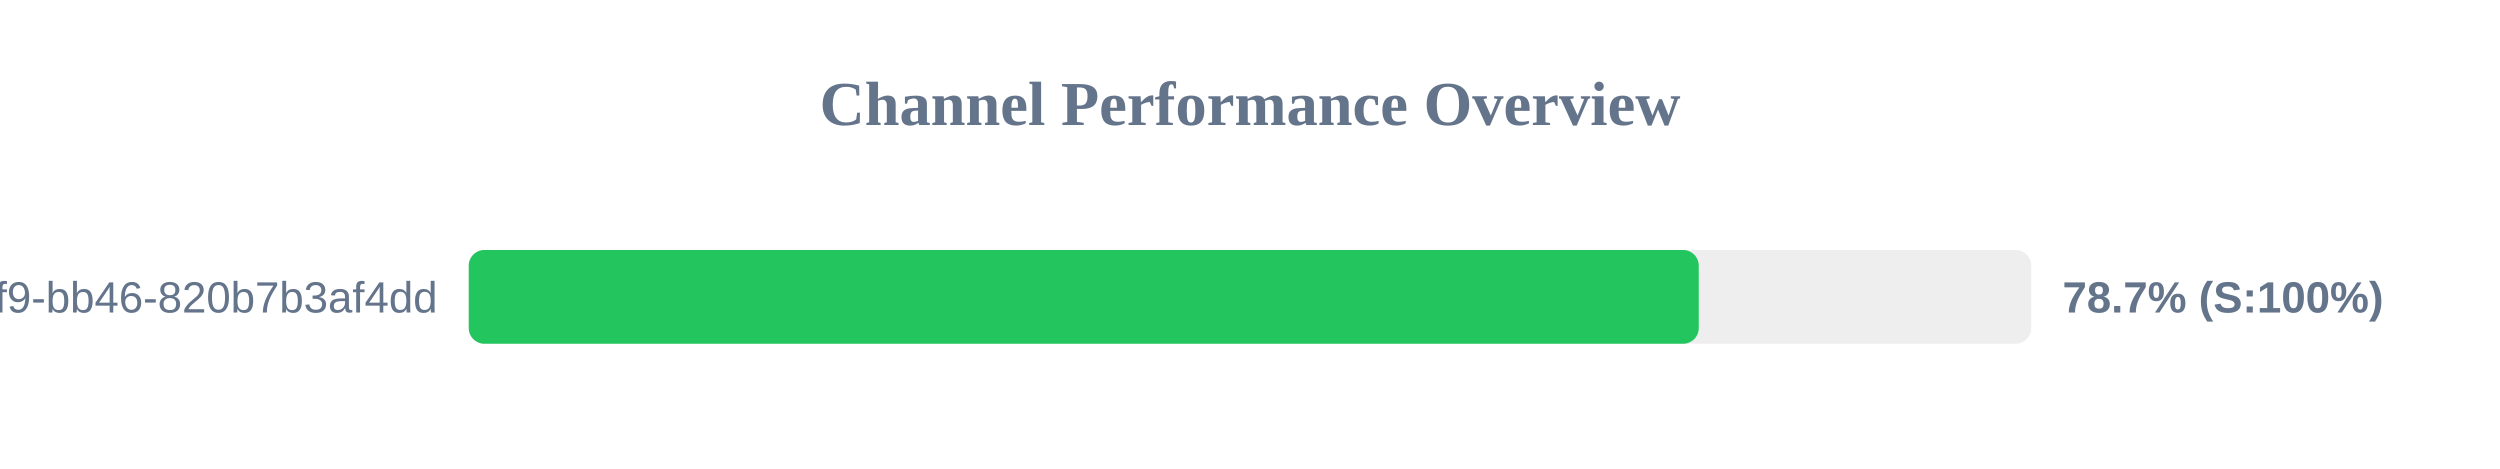
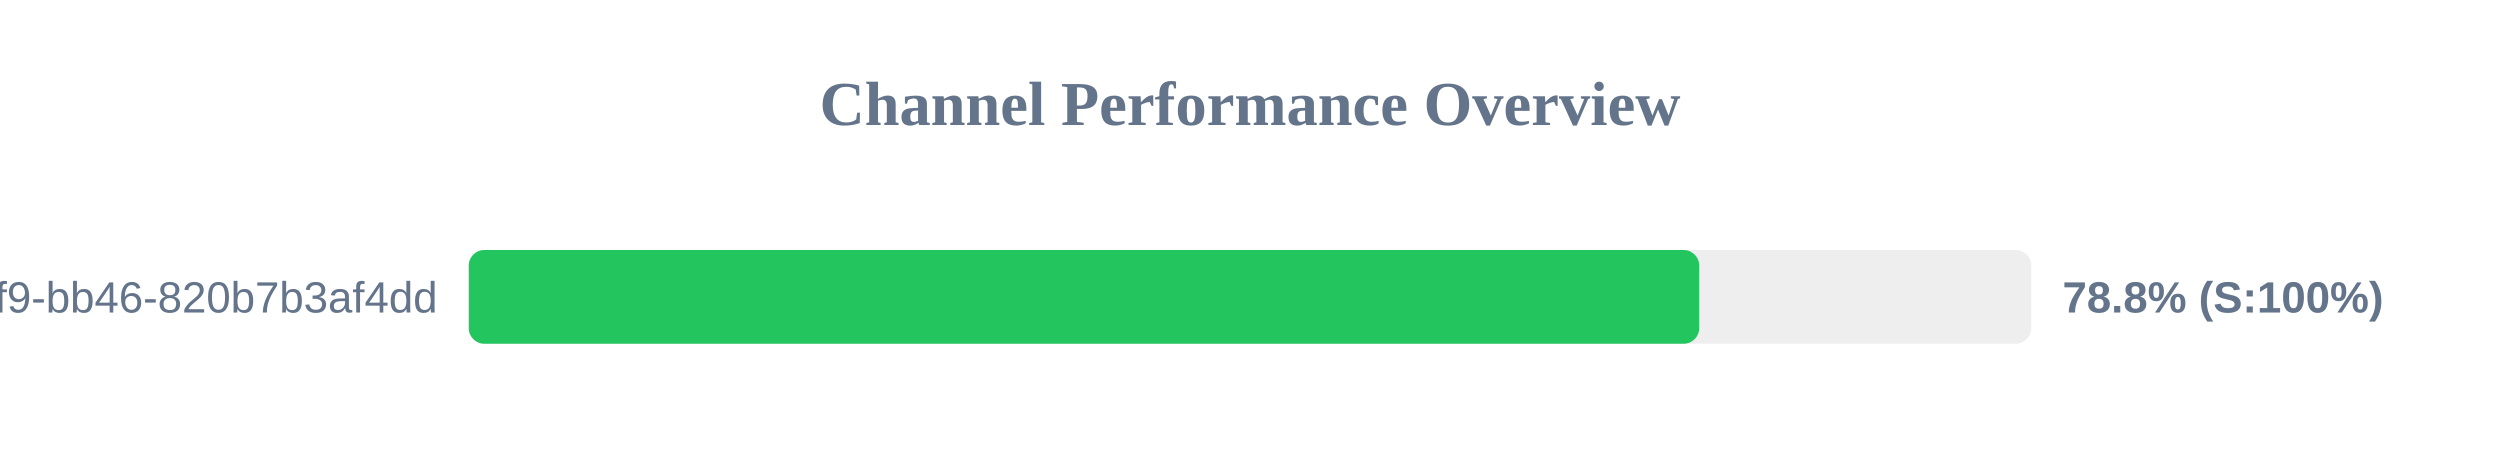
<svg xmlns="http://www.w3.org/2000/svg" width="800" height="150" version="1.1">
  <style>
        .row { font: 14px Arial; fill: #64748b; }
        .score { font: bold 14px Arial; fill: #64748b; }
    </style>
  <text x="400" y="40" text-anchor="middle" font-size="20px" font-weight="bold" fill="#64748b">Channel Performance Overview</text>
  <rect x="150" y="80" width="500" height="30" fill="#eee" rx="5" />
-   <rect x="150" y="80" width="393.6" height="30" fill="#22c55e" rx="5" />
+   <rect x="150" y="80" width="393.75" height="30" fill="#22c55e" rx="5" />
  <text x="140" y="100" text-anchor="end" class="row">?uuid=80b2ac81-ba69-41f9-bb46-820b7b3af4dd</text>
-   <text x="660" y="100" text-anchor="start" class="score">78.7% (S:100%)</text>
+   <text x="660" y="100" text-anchor="start" class="score">78.8% (S:100%)</text>
</svg>
